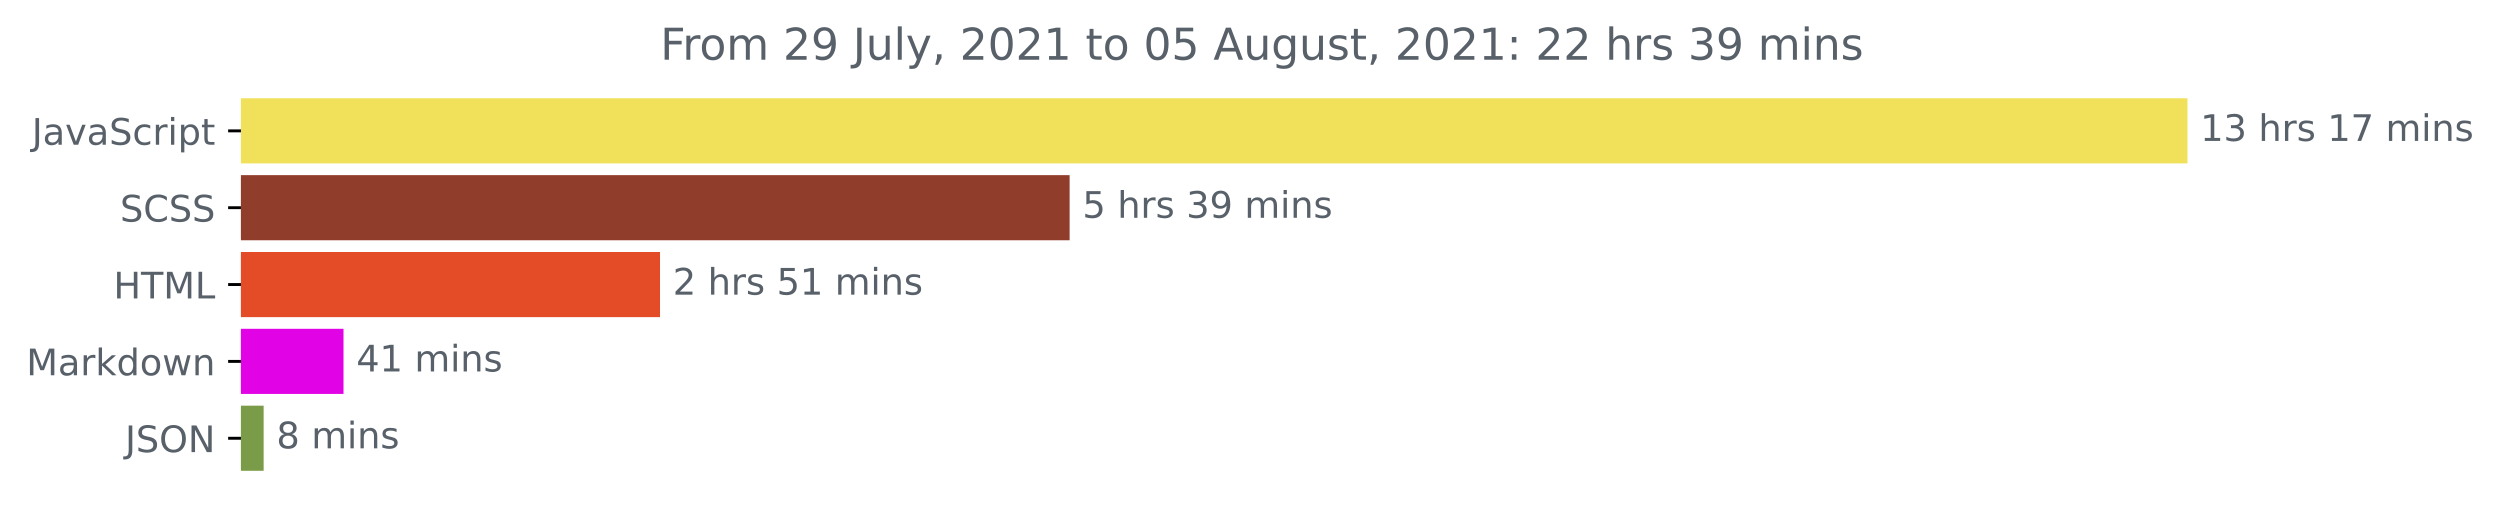
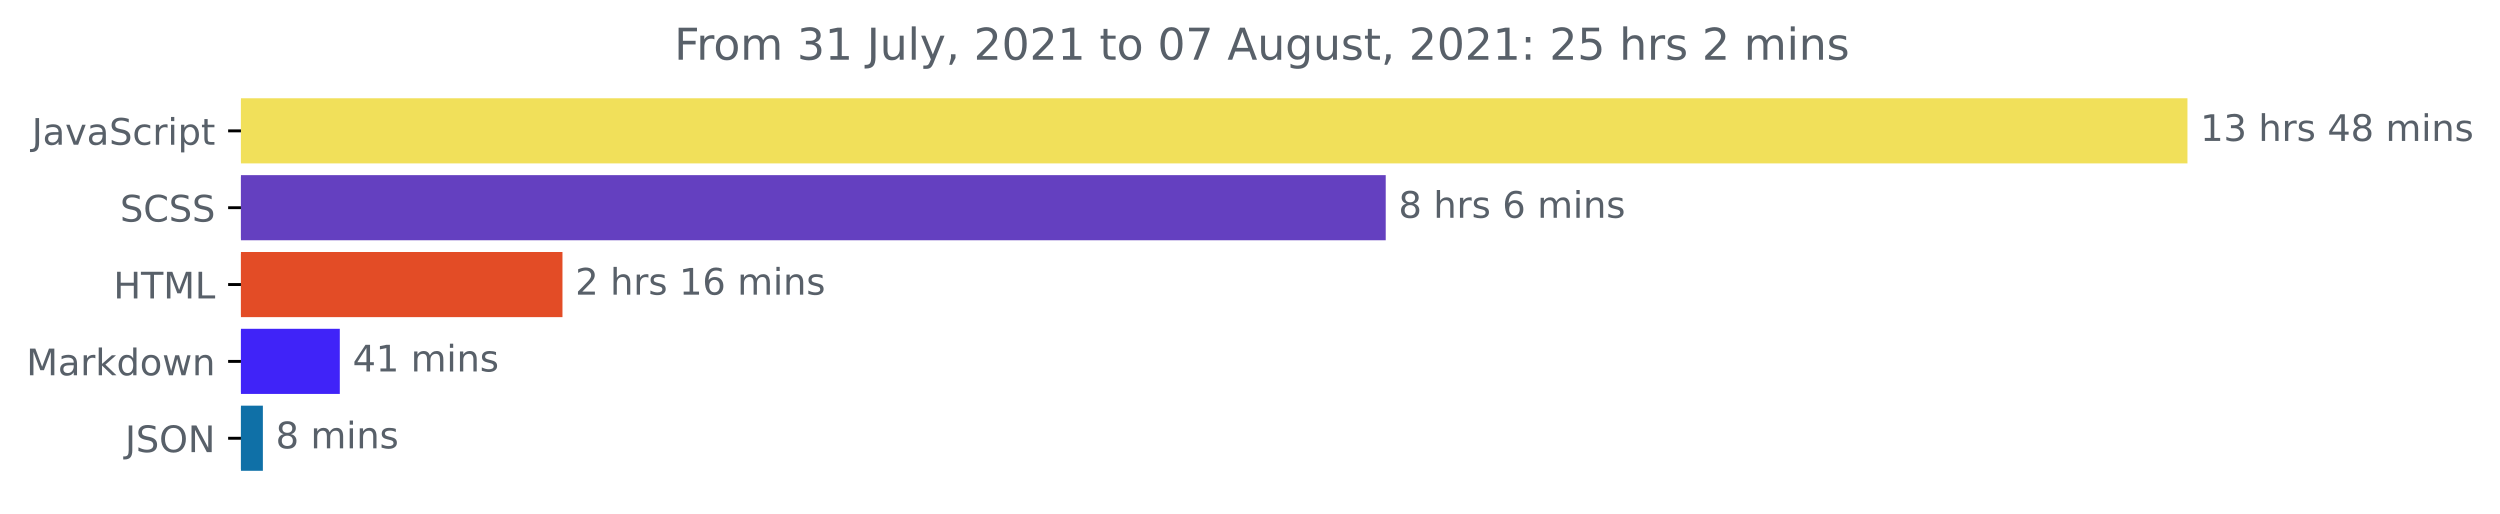
<svg xmlns="http://www.w3.org/2000/svg" xmlns:xlink="http://www.w3.org/1999/xlink" height="140.398pt" version="1.1" viewBox="0 0 683.177 140.398" width="683.177pt">
  <defs>
    <style type="text/css">*{stroke-linecap:butt;stroke-linejoin:round;}</style>
  </defs>
  <g id="figure_1">
    <g id="patch_1">
      <path d="M 0 140.398  L 683.177 140.398  L 683.177 0  L 0 0  z " style="fill:none;" />
    </g>
    <g id="axes_1">
      <g id="patch_2">
-         <path clip-path="url(#p649342bac7)" d="M 65.841 27.358  L 597.269 27.358  L 597.269 44.158  L 65.841 44.158  z " style="fill:#f1e05a;stroke:#f1e05a;stroke-linejoin:miter;" />
+         <path clip-path="url(#pdaac1ed9d5)" d="M 65.841 27.358  L 597.269 27.358  L 597.269 44.158  L 65.841 44.158  z " style="fill:#f1e05a;stroke:#f1e05a;stroke-linejoin:miter;" />
      </g>
      <g id="patch_3">
-         <path clip-path="url(#p649342bac7)" d="M 65.841 48.358  L 291.797 48.358  L 291.797 65.158  L 65.841 65.158  z " style="fill:#913d2c;stroke:#913d2c;stroke-linejoin:miter;" />
+         <path clip-path="url(#pdaac1ed9d5)" d="M 65.841 48.358  L 378.179 48.358  L 378.179 65.158  L 65.841 65.158  z " style="fill:#6440c0;stroke:#6440c0;stroke-linejoin:miter;" />
      </g>
      <g id="patch_4">
-         <path clip-path="url(#p649342bac7)" d="M 65.841 69.358  L 179.86 69.358  L 179.86 86.158  L 65.841 86.158  z " style="fill:#e34c26;stroke:#e34c26;stroke-linejoin:miter;" />
+         <path clip-path="url(#pdaac1ed9d5)" d="M 65.841 69.358  L 153.207 69.358  L 153.207 86.158  L 65.841 86.158  z " style="fill:#e34c26;stroke:#e34c26;stroke-linejoin:miter;" />
      </g>
      <g id="patch_5">
-         <path clip-path="url(#p649342bac7)" d="M 65.841 90.358  L 93.372 90.358  L 93.372 107.158  L 65.841 107.158  z " style="fill:#e102e5;stroke:#e102e5;stroke-linejoin:miter;" />
+         <path clip-path="url(#pdaac1ed9d5)" d="M 65.841 90.358  L 92.359 90.358  L 92.359 107.158  L 65.841 107.158  z " style="fill:#4023f8;stroke:#4023f8;stroke-linejoin:miter;" />
      </g>
      <g id="patch_6">
-         <path clip-path="url(#p649342bac7)" d="M 65.841 111.358  L 71.546 111.358  L 71.546 128.158  L 65.841 128.158  z " style="fill:#7a9c49;stroke:#7a9c49;stroke-linejoin:miter;" />
+         <path clip-path="url(#pdaac1ed9d5)" d="M 65.841 111.358  L 71.337 111.358  L 71.337 128.158  L 65.841 128.158  z " style="fill:#0f70a7;stroke:#0f70a7;stroke-linejoin:miter;" />
      </g>
      <g id="matplotlib.axis_1" />
      <g id="matplotlib.axis_2">
        <g id="ytick_1">
          <g id="line2d_1">
            <defs>
-               <path d="M 0 0  L -3.5 0  " id="m8ca28ae03d" style="stroke:#000000;stroke-width:0.8;" />
+               <path d="M 0 0  L -3.5 0  " id="m63c10bd660" style="stroke:#000000;stroke-width:0.8;" />
            </defs>
            <g>
-               <use style="stroke:#000000;stroke-width:0.8;" x="65.841" xlink:href="#m8ca28ae03d" y="35.758" />
+               <use style="stroke:#000000;stroke-width:0.8;" x="65.841" xlink:href="#m63c10bd660" y="35.758" />
            </g>
          </g>
          <g id="text_1">
            <g style="fill:#586069;" transform="translate(8.710938 39.55734)scale(0.1 -0.1)">
              <defs>
                <path d="M 628 4666  L 1259 4666  L 1259 325  Q 1259 -519 939 -900  Q 619 -1281 -91 -1281  L -331 -1281  L -331 -750  L -134 -750  Q 284 -750 456 -515  Q 628 -281 628 325  L 628 4666  z " id="DejaVuSans-4a" transform="scale(0.015625)" />
                <path d="M 2194 1759  Q 1497 1759 1228 1600  Q 959 1441 959 1056  Q 959 750 1161 570  Q 1363 391 1709 391  Q 2188 391 2477 730  Q 2766 1069 2766 1631  L 2766 1759  L 2194 1759  z M 3341 1997  L 3341 0  L 2766 0  L 2766 531  Q 2569 213 2275 61  Q 1981 -91 1556 -91  Q 1019 -91 701 211  Q 384 513 384 1019  Q 384 1609 779 1909  Q 1175 2209 1959 2209  L 2766 2209  L 2766 2266  Q 2766 2663 2505 2880  Q 2244 3097 1772 3097  Q 1472 3097 1187 3025  Q 903 2953 641 2809  L 641 3341  Q 956 3463 1253 3523  Q 1550 3584 1831 3584  Q 2591 3584 2966 3190  Q 3341 2797 3341 1997  z " id="DejaVuSans-61" transform="scale(0.015625)" />
                <path d="M 191 3500  L 800 3500  L 1894 563  L 2988 3500  L 3597 3500  L 2284 0  L 1503 0  L 191 3500  z " id="DejaVuSans-76" transform="scale(0.015625)" />
                <path d="M 3425 4513  L 3425 3897  Q 3066 4069 2747 4153  Q 2428 4238 2131 4238  Q 1616 4238 1336 4038  Q 1056 3838 1056 3469  Q 1056 3159 1242 3001  Q 1428 2844 1947 2747  L 2328 2669  Q 3034 2534 3370 2195  Q 3706 1856 3706 1288  Q 3706 609 3251 259  Q 2797 -91 1919 -91  Q 1588 -91 1214 -16  Q 841 59 441 206  L 441 856  Q 825 641 1194 531  Q 1563 422 1919 422  Q 2459 422 2753 634  Q 3047 847 3047 1241  Q 3047 1584 2836 1778  Q 2625 1972 2144 2069  L 1759 2144  Q 1053 2284 737 2584  Q 422 2884 422 3419  Q 422 4038 858 4394  Q 1294 4750 2059 4750  Q 2388 4750 2728 4690  Q 3069 4631 3425 4513  z " id="DejaVuSans-53" transform="scale(0.015625)" />
                <path d="M 3122 3366  L 3122 2828  Q 2878 2963 2633 3030  Q 2388 3097 2138 3097  Q 1578 3097 1268 2742  Q 959 2388 959 1747  Q 959 1106 1268 751  Q 1578 397 2138 397  Q 2388 397 2633 464  Q 2878 531 3122 666  L 3122 134  Q 2881 22 2623 -34  Q 2366 -91 2075 -91  Q 1284 -91 818 406  Q 353 903 353 1747  Q 353 2603 823 3093  Q 1294 3584 2113 3584  Q 2378 3584 2631 3529  Q 2884 3475 3122 3366  z " id="DejaVuSans-63" transform="scale(0.015625)" />
                <path d="M 2631 2963  Q 2534 3019 2420 3045  Q 2306 3072 2169 3072  Q 1681 3072 1420 2755  Q 1159 2438 1159 1844  L 1159 0  L 581 0  L 581 3500  L 1159 3500  L 1159 2956  Q 1341 3275 1631 3429  Q 1922 3584 2338 3584  Q 2397 3584 2469 3576  Q 2541 3569 2628 3553  L 2631 2963  z " id="DejaVuSans-72" transform="scale(0.015625)" />
                <path d="M 603 3500  L 1178 3500  L 1178 0  L 603 0  L 603 3500  z M 603 4863  L 1178 4863  L 1178 4134  L 603 4134  L 603 4863  z " id="DejaVuSans-69" transform="scale(0.015625)" />
                <path d="M 1159 525  L 1159 -1331  L 581 -1331  L 581 3500  L 1159 3500  L 1159 2969  Q 1341 3281 1617 3432  Q 1894 3584 2278 3584  Q 2916 3584 3314 3078  Q 3713 2572 3713 1747  Q 3713 922 3314 415  Q 2916 -91 2278 -91  Q 1894 -91 1617 61  Q 1341 213 1159 525  z M 3116 1747  Q 3116 2381 2855 2742  Q 2594 3103 2138 3103  Q 1681 3103 1420 2742  Q 1159 2381 1159 1747  Q 1159 1113 1420 752  Q 1681 391 2138 391  Q 2594 391 2855 752  Q 3116 1113 3116 1747  z " id="DejaVuSans-70" transform="scale(0.015625)" />
                <path d="M 1172 4494  L 1172 3500  L 2356 3500  L 2356 3053  L 1172 3053  L 1172 1153  Q 1172 725 1289 603  Q 1406 481 1766 481  L 2356 481  L 2356 0  L 1766 0  Q 1100 0 847 248  Q 594 497 594 1153  L 594 3053  L 172 3053  L 172 3500  L 594 3500  L 594 4494  L 1172 4494  z " id="DejaVuSans-74" transform="scale(0.015625)" />
              </defs>
              <use xlink:href="#DejaVuSans-4a" />
              <use x="29.492" xlink:href="#DejaVuSans-61" />
              <use x="90.771" xlink:href="#DejaVuSans-76" />
              <use x="149.951" xlink:href="#DejaVuSans-61" />
              <use x="211.23" xlink:href="#DejaVuSans-53" />
              <use x="274.707" xlink:href="#DejaVuSans-63" />
              <use x="329.688" xlink:href="#DejaVuSans-72" />
              <use x="370.801" xlink:href="#DejaVuSans-69" />
              <use x="398.584" xlink:href="#DejaVuSans-70" />
              <use x="462.061" xlink:href="#DejaVuSans-74" />
            </g>
          </g>
        </g>
        <g id="ytick_2">
          <g id="line2d_2">
            <g>
-               <use style="stroke:#000000;stroke-width:0.8;" x="65.841" xlink:href="#m8ca28ae03d" y="56.758" />
+               <use style="stroke:#000000;stroke-width:0.8;" x="65.841" xlink:href="#m63c10bd660" y="56.758" />
            </g>
          </g>
          <g id="text_2">
            <g style="fill:#586069;" transform="translate(32.8125 60.55734)scale(0.1 -0.1)">
              <defs>
                <path d="M 4122 4306  L 4122 3641  Q 3803 3938 3442 4084  Q 3081 4231 2675 4231  Q 1875 4231 1450 3742  Q 1025 3253 1025 2328  Q 1025 1406 1450 917  Q 1875 428 2675 428  Q 3081 428 3442 575  Q 3803 722 4122 1019  L 4122 359  Q 3791 134 3420 21  Q 3050 -91 2638 -91  Q 1578 -91 968 557  Q 359 1206 359 2328  Q 359 3453 968 4101  Q 1578 4750 2638 4750  Q 3056 4750 3426 4639  Q 3797 4528 4122 4306  z " id="DejaVuSans-43" transform="scale(0.015625)" />
              </defs>
              <use xlink:href="#DejaVuSans-53" />
              <use x="63.477" xlink:href="#DejaVuSans-43" />
              <use x="133.301" xlink:href="#DejaVuSans-53" />
              <use x="196.777" xlink:href="#DejaVuSans-53" />
            </g>
          </g>
        </g>
        <g id="ytick_3">
          <g id="line2d_3">
            <g>
-               <use style="stroke:#000000;stroke-width:0.8;" x="65.841" xlink:href="#m8ca28ae03d" y="77.758" />
+               <use style="stroke:#000000;stroke-width:0.8;" x="65.841" xlink:href="#m63c10bd660" y="77.758" />
            </g>
          </g>
          <g id="text_3">
            <g style="fill:#586069;" transform="translate(31.0125 81.55734)scale(0.1 -0.1)">
              <defs>
                <path d="M 628 4666  L 1259 4666  L 1259 2753  L 3553 2753  L 3553 4666  L 4184 4666  L 4184 0  L 3553 0  L 3553 2222  L 1259 2222  L 1259 0  L 628 0  L 628 4666  z " id="DejaVuSans-48" transform="scale(0.015625)" />
                <path d="M -19 4666  L 3928 4666  L 3928 4134  L 2272 4134  L 2272 0  L 1638 0  L 1638 4134  L -19 4134  L -19 4666  z " id="DejaVuSans-54" transform="scale(0.015625)" />
                <path d="M 628 4666  L 1569 4666  L 2759 1491  L 3956 4666  L 4897 4666  L 4897 0  L 4281 0  L 4281 4097  L 3078 897  L 2444 897  L 1241 4097  L 1241 0  L 628 0  L 628 4666  z " id="DejaVuSans-4d" transform="scale(0.015625)" />
                <path d="M 628 4666  L 1259 4666  L 1259 531  L 3531 531  L 3531 0  L 628 0  L 628 4666  z " id="DejaVuSans-4c" transform="scale(0.015625)" />
              </defs>
              <use xlink:href="#DejaVuSans-48" />
              <use x="75.195" xlink:href="#DejaVuSans-54" />
              <use x="136.279" xlink:href="#DejaVuSans-4d" />
              <use x="222.559" xlink:href="#DejaVuSans-4c" />
            </g>
          </g>
        </g>
        <g id="ytick_4">
          <g id="line2d_4">
            <g>
-               <use style="stroke:#000000;stroke-width:0.8;" x="65.841" xlink:href="#m8ca28ae03d" y="98.758" />
+               <use style="stroke:#000000;stroke-width:0.8;" x="65.841" xlink:href="#m63c10bd660" y="98.758" />
            </g>
          </g>
          <g id="text_4">
            <g style="fill:#586069;" transform="translate(7.2 102.5573)scale(0.1 -0.1)">
              <defs>
                <path d="M 581 4863  L 1159 4863  L 1159 1991  L 2875 3500  L 3609 3500  L 1753 1863  L 3688 0  L 2938 0  L 1159 1709  L 1159 0  L 581 0  L 581 4863  z " id="DejaVuSans-6b" transform="scale(0.015625)" />
                <path d="M 2906 2969  L 2906 4863  L 3481 4863  L 3481 0  L 2906 0  L 2906 525  Q 2725 213 2448 61  Q 2172 -91 1784 -91  Q 1150 -91 751 415  Q 353 922 353 1747  Q 353 2572 751 3078  Q 1150 3584 1784 3584  Q 2172 3584 2448 3432  Q 2725 3281 2906 2969  z M 947 1747  Q 947 1113 1208 752  Q 1469 391 1925 391  Q 2381 391 2643 752  Q 2906 1113 2906 1747  Q 2906 2381 2643 2742  Q 2381 3103 1925 3103  Q 1469 3103 1208 2742  Q 947 2381 947 1747  z " id="DejaVuSans-64" transform="scale(0.015625)" />
                <path d="M 1959 3097  Q 1497 3097 1228 2736  Q 959 2375 959 1747  Q 959 1119 1226 758  Q 1494 397 1959 397  Q 2419 397 2687 759  Q 2956 1122 2956 1747  Q 2956 2369 2687 2733  Q 2419 3097 1959 3097  z M 1959 3584  Q 2709 3584 3137 3096  Q 3566 2609 3566 1747  Q 3566 888 3137 398  Q 2709 -91 1959 -91  Q 1206 -91 779 398  Q 353 888 353 1747  Q 353 2609 779 3096  Q 1206 3584 1959 3584  z " id="DejaVuSans-6f" transform="scale(0.015625)" />
                <path d="M 269 3500  L 844 3500  L 1563 769  L 2278 3500  L 2956 3500  L 3675 769  L 4391 3500  L 4966 3500  L 4050 0  L 3372 0  L 2619 2869  L 1863 0  L 1184 0  L 269 3500  z " id="DejaVuSans-77" transform="scale(0.015625)" />
                <path d="M 3513 2113  L 3513 0  L 2938 0  L 2938 2094  Q 2938 2591 2744 2837  Q 2550 3084 2163 3084  Q 1697 3084 1428 2787  Q 1159 2491 1159 1978  L 1159 0  L 581 0  L 581 3500  L 1159 3500  L 1159 2956  Q 1366 3272 1645 3428  Q 1925 3584 2291 3584  Q 2894 3584 3203 3211  Q 3513 2838 3513 2113  z " id="DejaVuSans-6e" transform="scale(0.015625)" />
              </defs>
              <use xlink:href="#DejaVuSans-4d" />
              <use x="86.279" xlink:href="#DejaVuSans-61" />
              <use x="147.559" xlink:href="#DejaVuSans-72" />
              <use x="188.672" xlink:href="#DejaVuSans-6b" />
              <use x="246.582" xlink:href="#DejaVuSans-64" />
              <use x="310.059" xlink:href="#DejaVuSans-6f" />
              <use x="371.24" xlink:href="#DejaVuSans-77" />
              <use x="453.027" xlink:href="#DejaVuSans-6e" />
            </g>
          </g>
        </g>
        <g id="ytick_5">
          <g id="line2d_5">
            <g>
-               <use style="stroke:#000000;stroke-width:0.8;" x="65.841" xlink:href="#m8ca28ae03d" y="119.758" />
+               <use style="stroke:#000000;stroke-width:0.8;" x="65.841" xlink:href="#m63c10bd660" y="119.758" />
            </g>
          </g>
          <g id="text_5">
            <g style="fill:#586069;" transform="translate(34.18906 123.5573)scale(0.1 -0.1)">
              <defs>
                <path d="M 2522 4238  Q 1834 4238 1429 3725  Q 1025 3213 1025 2328  Q 1025 1447 1429 934  Q 1834 422 2522 422  Q 3209 422 3611 934  Q 4013 1447 4013 2328  Q 4013 3213 3611 3725  Q 3209 4238 2522 4238  z M 2522 4750  Q 3503 4750 4090 4092  Q 4678 3434 4678 2328  Q 4678 1225 4090 567  Q 3503 -91 2522 -91  Q 1538 -91 948 565  Q 359 1222 359 2328  Q 359 3434 948 4092  Q 1538 4750 2522 4750  z " id="DejaVuSans-4f" transform="scale(0.015625)" />
                <path d="M 628 4666  L 1478 4666  L 3547 763  L 3547 4666  L 4159 4666  L 4159 0  L 3309 0  L 1241 3903  L 1241 0  L 628 0  L 628 4666  z " id="DejaVuSans-4e" transform="scale(0.015625)" />
              </defs>
              <use xlink:href="#DejaVuSans-4a" />
              <use x="29.492" xlink:href="#DejaVuSans-53" />
              <use x="92.969" xlink:href="#DejaVuSans-4f" />
              <use x="171.68" xlink:href="#DejaVuSans-4e" />
            </g>
          </g>
        </g>
      </g>
      <g id="text_6">
        <g style="fill:#586069;" transform="translate(601.2692 38.5175)scale(0.1 -0.1)">
          <defs>
            <path d="M 794 531  L 1825 531  L 1825 4091  L 703 3866  L 703 4441  L 1819 4666  L 2450 4666  L 2450 531  L 3481 531  L 3481 0  L 794 0  L 794 531  z " id="DejaVuSans-31" transform="scale(0.015625)" />
            <path d="M 2597 2516  Q 3050 2419 3304 2112  Q 3559 1806 3559 1356  Q 3559 666 3084 287  Q 2609 -91 1734 -91  Q 1441 -91 1130 -33  Q 819 25 488 141  L 488 750  Q 750 597 1062 519  Q 1375 441 1716 441  Q 2309 441 2620 675  Q 2931 909 2931 1356  Q 2931 1769 2642 2001  Q 2353 2234 1838 2234  L 1294 2234  L 1294 2753  L 1863 2753  Q 2328 2753 2575 2939  Q 2822 3125 2822 3475  Q 2822 3834 2567 4026  Q 2313 4219 1838 4219  Q 1578 4219 1281 4162  Q 984 4106 628 3988  L 628 4550  Q 988 4650 1302 4700  Q 1616 4750 1894 4750  Q 2613 4750 3031 4423  Q 3450 4097 3450 3541  Q 3450 3153 3228 2886  Q 3006 2619 2597 2516  z " id="DejaVuSans-33" transform="scale(0.015625)" />
            <path id="DejaVuSans-20" transform="scale(0.015625)" />
            <path d="M 3513 2113  L 3513 0  L 2938 0  L 2938 2094  Q 2938 2591 2744 2837  Q 2550 3084 2163 3084  Q 1697 3084 1428 2787  Q 1159 2491 1159 1978  L 1159 0  L 581 0  L 581 4863  L 1159 4863  L 1159 2956  Q 1366 3272 1645 3428  Q 1925 3584 2291 3584  Q 2894 3584 3203 3211  Q 3513 2838 3513 2113  z " id="DejaVuSans-68" transform="scale(0.015625)" />
            <path d="M 2834 3397  L 2834 2853  Q 2591 2978 2328 3040  Q 2066 3103 1784 3103  Q 1356 3103 1142 2972  Q 928 2841 928 2578  Q 928 2378 1081 2264  Q 1234 2150 1697 2047  L 1894 2003  Q 2506 1872 2764 1633  Q 3022 1394 3022 966  Q 3022 478 2636 193  Q 2250 -91 1575 -91  Q 1294 -91 989 -36  Q 684 19 347 128  L 347 722  Q 666 556 975 473  Q 1284 391 1588 391  Q 1994 391 2212 530  Q 2431 669 2431 922  Q 2431 1156 2273 1281  Q 2116 1406 1581 1522  L 1381 1569  Q 847 1681 609 1914  Q 372 2147 372 2553  Q 372 3047 722 3315  Q 1072 3584 1716 3584  Q 2034 3584 2315 3537  Q 2597 3491 2834 3397  z " id="DejaVuSans-73" transform="scale(0.015625)" />
-             <path d="M 525 4666  L 3525 4666  L 3525 4397  L 1831 0  L 1172 0  L 2766 4134  L 525 4134  L 525 4666  z " id="DejaVuSans-37" transform="scale(0.015625)" />
+             <path d="M 2419 4116  L 825 1625  L 2419 1625  L 2419 4116  z M 2253 4666  L 3047 4666  L 3047 1625  L 3713 1625  L 3713 1100  L 3047 1100  L 3047 0  L 2419 0  L 2419 1100  L 313 1100  L 313 1709  L 2253 4666  z " id="DejaVuSans-34" transform="scale(0.015625)" />
+             <path d="M 2034 2216  Q 1584 2216 1326 1975  Q 1069 1734 1069 1313  Q 1069 891 1326 650  Q 1584 409 2034 409  Q 2484 409 2743 651  Q 3003 894 3003 1313  Q 3003 1734 2745 1975  Q 2488 2216 2034 2216  z M 1403 2484  Q 997 2584 770 2862  Q 544 3141 544 3541  Q 544 4100 942 4425  Q 1341 4750 2034 4750  Q 2731 4750 3128 4425  Q 3525 4100 3525 3541  Q 3525 3141 3298 2862  Q 3072 2584 2669 2484  Q 3125 2378 3379 2068  Q 3634 1759 3634 1313  Q 3634 634 3220 271  Q 2806 -91 2034 -91  Q 1263 -91 848 271  Q 434 634 434 1313  Q 434 1759 690 2068  Q 947 2378 1403 2484  z M 1172 3481  Q 1172 3119 1398 2916  Q 1625 2713 2034 2713  Q 2441 2713 2670 2916  Q 2900 3119 2900 3481  Q 2900 3844 2670 4047  Q 2441 4250 2034 4250  Q 1625 4250 1398 4047  Q 1172 3844 1172 3481  z " id="DejaVuSans-38" transform="scale(0.015625)" />
            <path d="M 3328 2828  Q 3544 3216 3844 3400  Q 4144 3584 4550 3584  Q 5097 3584 5394 3201  Q 5691 2819 5691 2113  L 5691 0  L 5113 0  L 5113 2094  Q 5113 2597 4934 2840  Q 4756 3084 4391 3084  Q 3944 3084 3684 2787  Q 3425 2491 3425 1978  L 3425 0  L 2847 0  L 2847 2094  Q 2847 2600 2669 2842  Q 2491 3084 2119 3084  Q 1678 3084 1418 2786  Q 1159 2488 1159 1978  L 1159 0  L 581 0  L 581 3500  L 1159 3500  L 1159 2956  Q 1356 3278 1631 3431  Q 1906 3584 2284 3584  Q 2666 3584 2933 3390  Q 3200 3197 3328 2828  z " id="DejaVuSans-6d" transform="scale(0.015625)" />
          </defs>
          <use xlink:href="#DejaVuSans-31" />
          <use x="63.623" xlink:href="#DejaVuSans-33" />
          <use x="127.246" xlink:href="#DejaVuSans-20" />
          <use x="159.033" xlink:href="#DejaVuSans-68" />
          <use x="222.412" xlink:href="#DejaVuSans-72" />
          <use x="263.525" xlink:href="#DejaVuSans-73" />
          <use x="315.625" xlink:href="#DejaVuSans-20" />
-           <use x="347.412" xlink:href="#DejaVuSans-31" />
-           <use x="411.035" xlink:href="#DejaVuSans-37" />
+           <use x="347.412" xlink:href="#DejaVuSans-34" />
+           <use x="411.035" xlink:href="#DejaVuSans-38" />
          <use x="474.658" xlink:href="#DejaVuSans-20" />
          <use x="506.445" xlink:href="#DejaVuSans-6d" />
          <use x="603.857" xlink:href="#DejaVuSans-69" />
          <use x="631.641" xlink:href="#DejaVuSans-6e" />
          <use x="695.02" xlink:href="#DejaVuSans-73" />
        </g>
      </g>
      <g id="text_7">
-         <g style="fill:#586069;" transform="translate(295.7974 59.5175)scale(0.1 -0.1)">
+         <g style="fill:#586069;" transform="translate(382.1791 59.5175)scale(0.1 -0.1)">
          <defs>
-             <path d="M 691 4666  L 3169 4666  L 3169 4134  L 1269 4134  L 1269 2991  Q 1406 3038 1543 3061  Q 1681 3084 1819 3084  Q 2600 3084 3056 2656  Q 3513 2228 3513 1497  Q 3513 744 3044 326  Q 2575 -91 1722 -91  Q 1428 -91 1123 -41  Q 819 9 494 109  L 494 744  Q 775 591 1075 516  Q 1375 441 1709 441  Q 2250 441 2565 725  Q 2881 1009 2881 1497  Q 2881 1984 2565 2268  Q 2250 2553 1709 2553  Q 1456 2553 1204 2497  Q 953 2441 691 2322  L 691 4666  z " id="DejaVuSans-35" transform="scale(0.015625)" />
-             <path d="M 703 97  L 703 672  Q 941 559 1184 500  Q 1428 441 1663 441  Q 2288 441 2617 861  Q 2947 1281 2994 2138  Q 2813 1869 2534 1725  Q 2256 1581 1919 1581  Q 1219 1581 811 2004  Q 403 2428 403 3163  Q 403 3881 828 4315  Q 1253 4750 1959 4750  Q 2769 4750 3195 4129  Q 3622 3509 3622 2328  Q 3622 1225 3098 567  Q 2575 -91 1691 -91  Q 1453 -91 1209 -44  Q 966 3 703 97  z M 1959 2075  Q 2384 2075 2632 2365  Q 2881 2656 2881 3163  Q 2881 3666 2632 3958  Q 2384 4250 1959 4250  Q 1534 4250 1286 3958  Q 1038 3666 1038 3163  Q 1038 2656 1286 2365  Q 1534 2075 1959 2075  z " id="DejaVuSans-39" transform="scale(0.015625)" />
+             <path d="M 2113 2584  Q 1688 2584 1439 2293  Q 1191 2003 1191 1497  Q 1191 994 1439 701  Q 1688 409 2113 409  Q 2538 409 2786 701  Q 3034 994 3034 1497  Q 3034 2003 2786 2293  Q 2538 2584 2113 2584  z M 3366 4563  L 3366 3988  Q 3128 4100 2886 4159  Q 2644 4219 2406 4219  Q 1781 4219 1451 3797  Q 1122 3375 1075 2522  Q 1259 2794 1537 2939  Q 1816 3084 2150 3084  Q 2853 3084 3261 2657  Q 3669 2231 3669 1497  Q 3669 778 3244 343  Q 2819 -91 2113 -91  Q 1303 -91 875 529  Q 447 1150 447 2328  Q 447 3434 972 4092  Q 1497 4750 2381 4750  Q 2619 4750 2861 4703  Q 3103 4656 3366 4563  z " id="DejaVuSans-36" transform="scale(0.015625)" />
          </defs>
-           <use xlink:href="#DejaVuSans-35" />
+           <use xlink:href="#DejaVuSans-38" />
          <use x="63.623" xlink:href="#DejaVuSans-20" />
          <use x="95.41" xlink:href="#DejaVuSans-68" />
          <use x="158.789" xlink:href="#DejaVuSans-72" />
          <use x="199.902" xlink:href="#DejaVuSans-73" />
          <use x="252.002" xlink:href="#DejaVuSans-20" />
-           <use x="283.789" xlink:href="#DejaVuSans-33" />
-           <use x="347.412" xlink:href="#DejaVuSans-39" />
-           <use x="411.035" xlink:href="#DejaVuSans-20" />
-           <use x="442.822" xlink:href="#DejaVuSans-6d" />
-           <use x="540.234" xlink:href="#DejaVuSans-69" />
-           <use x="568.018" xlink:href="#DejaVuSans-6e" />
-           <use x="631.396" xlink:href="#DejaVuSans-73" />
+           <use x="283.789" xlink:href="#DejaVuSans-36" />
+           <use x="347.412" xlink:href="#DejaVuSans-20" />
+           <use x="379.199" xlink:href="#DejaVuSans-6d" />
+           <use x="476.611" xlink:href="#DejaVuSans-69" />
+           <use x="504.395" xlink:href="#DejaVuSans-6e" />
+           <use x="567.773" xlink:href="#DejaVuSans-73" />
        </g>
      </g>
      <g id="text_8">
-         <g style="fill:#586069;" transform="translate(183.8605 80.5175)scale(0.1 -0.1)">
+         <g style="fill:#586069;" transform="translate(157.2067 80.5175)scale(0.1 -0.1)">
          <defs>
            <path d="M 1228 531  L 3431 531  L 3431 0  L 469 0  L 469 531  Q 828 903 1448 1529  Q 2069 2156 2228 2338  Q 2531 2678 2651 2914  Q 2772 3150 2772 3378  Q 2772 3750 2511 3984  Q 2250 4219 1831 4219  Q 1534 4219 1204 4116  Q 875 4013 500 3803  L 500 4441  Q 881 4594 1212 4672  Q 1544 4750 1819 4750  Q 2544 4750 2975 4387  Q 3406 4025 3406 3419  Q 3406 3131 3298 2873  Q 3191 2616 2906 2266  Q 2828 2175 2409 1742  Q 1991 1309 1228 531  z " id="DejaVuSans-32" transform="scale(0.015625)" />
          </defs>
          <use xlink:href="#DejaVuSans-32" />
          <use x="63.623" xlink:href="#DejaVuSans-20" />
          <use x="95.41" xlink:href="#DejaVuSans-68" />
          <use x="158.789" xlink:href="#DejaVuSans-72" />
          <use x="199.902" xlink:href="#DejaVuSans-73" />
          <use x="252.002" xlink:href="#DejaVuSans-20" />
-           <use x="283.789" xlink:href="#DejaVuSans-35" />
-           <use x="347.412" xlink:href="#DejaVuSans-31" />
+           <use x="283.789" xlink:href="#DejaVuSans-31" />
+           <use x="347.412" xlink:href="#DejaVuSans-36" />
          <use x="411.035" xlink:href="#DejaVuSans-20" />
          <use x="442.822" xlink:href="#DejaVuSans-6d" />
          <use x="540.234" xlink:href="#DejaVuSans-69" />
          <use x="568.018" xlink:href="#DejaVuSans-6e" />
          <use x="631.396" xlink:href="#DejaVuSans-73" />
        </g>
      </g>
      <g id="text_9">
-         <g style="fill:#586069;" transform="translate(97.37203 101.5175)scale(0.1 -0.1)">
-           <defs>
-             <path d="M 2419 4116  L 825 1625  L 2419 1625  L 2419 4116  z M 2253 4666  L 3047 4666  L 3047 1625  L 3713 1625  L 3713 1100  L 3047 1100  L 3047 0  L 2419 0  L 2419 1100  L 313 1100  L 313 1709  L 2253 4666  z " id="DejaVuSans-34" transform="scale(0.015625)" />
-           </defs>
+         <g style="fill:#586069;" transform="translate(96.35902 101.5175)scale(0.1 -0.1)">
          <use xlink:href="#DejaVuSans-34" />
          <use x="63.623" xlink:href="#DejaVuSans-31" />
          <use x="127.246" xlink:href="#DejaVuSans-20" />
          <use x="159.033" xlink:href="#DejaVuSans-6d" />
          <use x="256.445" xlink:href="#DejaVuSans-69" />
          <use x="284.229" xlink:href="#DejaVuSans-6e" />
          <use x="347.607" xlink:href="#DejaVuSans-73" />
        </g>
      </g>
      <g id="text_10">
-         <g style="fill:#586069;" transform="translate(75.54615 122.5175)scale(0.1 -0.1)">
-           <defs>
-             <path d="M 2034 2216  Q 1584 2216 1326 1975  Q 1069 1734 1069 1313  Q 1069 891 1326 650  Q 1584 409 2034 409  Q 2484 409 2743 651  Q 3003 894 3003 1313  Q 3003 1734 2745 1975  Q 2488 2216 2034 2216  z M 1403 2484  Q 997 2584 770 2862  Q 544 3141 544 3541  Q 544 4100 942 4425  Q 1341 4750 2034 4750  Q 2731 4750 3128 4425  Q 3525 4100 3525 3541  Q 3525 3141 3298 2862  Q 3072 2584 2669 2484  Q 3125 2378 3379 2068  Q 3634 1759 3634 1313  Q 3634 634 3220 271  Q 2806 -91 2034 -91  Q 1263 -91 848 271  Q 434 634 434 1313  Q 434 1759 690 2068  Q 947 2378 1403 2484  z M 1172 3481  Q 1172 3119 1398 2916  Q 1625 2713 2034 2713  Q 2441 2713 2670 2916  Q 2900 3119 2900 3481  Q 2900 3844 2670 4047  Q 2441 4250 2034 4250  Q 1625 4250 1398 4047  Q 1172 3844 1172 3481  z " id="DejaVuSans-38" transform="scale(0.015625)" />
-           </defs>
+         <g style="fill:#586069;" transform="translate(75.33716 122.5175)scale(0.1 -0.1)">
          <use xlink:href="#DejaVuSans-38" />
          <use x="63.623" xlink:href="#DejaVuSans-20" />
          <use x="95.41" xlink:href="#DejaVuSans-6d" />
          <use x="192.822" xlink:href="#DejaVuSans-69" />
          <use x="220.605" xlink:href="#DejaVuSans-6e" />
          <use x="283.984" xlink:href="#DejaVuSans-73" />
        </g>
      </g>
      <g id="text_11">
-         <g style="fill:#586069;" transform="translate(180.4425 16.31812)scale(0.12 -0.12)">
+         <g style="fill:#586069;" transform="translate(184.26 16.31812)scale(0.12 -0.12)">
          <defs>
            <path d="M 628 4666  L 3309 4666  L 3309 4134  L 1259 4134  L 1259 2759  L 3109 2759  L 3109 2228  L 1259 2228  L 1259 0  L 628 0  L 628 4666  z " id="DejaVuSans-46" transform="scale(0.015625)" />
            <path d="M 544 1381  L 544 3500  L 1119 3500  L 1119 1403  Q 1119 906 1312 657  Q 1506 409 1894 409  Q 2359 409 2629 706  Q 2900 1003 2900 1516  L 2900 3500  L 3475 3500  L 3475 0  L 2900 0  L 2900 538  Q 2691 219 2414 64  Q 2138 -91 1772 -91  Q 1169 -91 856 284  Q 544 659 544 1381  z M 1991 3584  L 1991 3584  z " id="DejaVuSans-75" transform="scale(0.015625)" />
            <path d="M 603 4863  L 1178 4863  L 1178 0  L 603 0  L 603 4863  z " id="DejaVuSans-6c" transform="scale(0.015625)" />
            <path d="M 2059 -325  Q 1816 -950 1584 -1140  Q 1353 -1331 966 -1331  L 506 -1331  L 506 -850  L 844 -850  Q 1081 -850 1212 -737  Q 1344 -625 1503 -206  L 1606 56  L 191 3500  L 800 3500  L 1894 763  L 2988 3500  L 3597 3500  L 2059 -325  z " id="DejaVuSans-79" transform="scale(0.015625)" />
            <path d="M 750 794  L 1409 794  L 1409 256  L 897 -744  L 494 -744  L 750 256  L 750 794  z " id="DejaVuSans-2c" transform="scale(0.015625)" />
            <path d="M 2034 4250  Q 1547 4250 1301 3770  Q 1056 3291 1056 2328  Q 1056 1369 1301 889  Q 1547 409 2034 409  Q 2525 409 2770 889  Q 3016 1369 3016 2328  Q 3016 3291 2770 3770  Q 2525 4250 2034 4250  z M 2034 4750  Q 2819 4750 3233 4129  Q 3647 3509 3647 2328  Q 3647 1150 3233 529  Q 2819 -91 2034 -91  Q 1250 -91 836 529  Q 422 1150 422 2328  Q 422 3509 836 4129  Q 1250 4750 2034 4750  z " id="DejaVuSans-30" transform="scale(0.015625)" />
+             <path d="M 525 4666  L 3525 4666  L 3525 4397  L 1831 0  L 1172 0  L 2766 4134  L 525 4134  L 525 4666  z " id="DejaVuSans-37" transform="scale(0.015625)" />
            <path d="M 2188 4044  L 1331 1722  L 3047 1722  L 2188 4044  z M 1831 4666  L 2547 4666  L 4325 0  L 3669 0  L 3244 1197  L 1141 1197  L 716 0  L 50 0  L 1831 4666  z " id="DejaVuSans-41" transform="scale(0.015625)" />
            <path d="M 2906 1791  Q 2906 2416 2648 2759  Q 2391 3103 1925 3103  Q 1463 3103 1205 2759  Q 947 2416 947 1791  Q 947 1169 1205 825  Q 1463 481 1925 481  Q 2391 481 2648 825  Q 2906 1169 2906 1791  z M 3481 434  Q 3481 -459 3084 -895  Q 2688 -1331 1869 -1331  Q 1566 -1331 1297 -1286  Q 1028 -1241 775 -1147  L 775 -588  Q 1028 -725 1275 -790  Q 1522 -856 1778 -856  Q 2344 -856 2625 -561  Q 2906 -266 2906 331  L 2906 616  Q 2728 306 2450 153  Q 2172 0 1784 0  Q 1141 0 747 490  Q 353 981 353 1791  Q 353 2603 747 3093  Q 1141 3584 1784 3584  Q 2172 3584 2450 3431  Q 2728 3278 2906 2969  L 2906 3500  L 3481 3500  L 3481 434  z " id="DejaVuSans-67" transform="scale(0.015625)" />
            <path d="M 750 794  L 1409 794  L 1409 0  L 750 0  L 750 794  z M 750 3309  L 1409 3309  L 1409 2516  L 750 2516  L 750 3309  z " id="DejaVuSans-3a" transform="scale(0.015625)" />
+             <path d="M 691 4666  L 3169 4666  L 3169 4134  L 1269 4134  L 1269 2991  Q 1406 3038 1543 3061  Q 1681 3084 1819 3084  Q 2600 3084 3056 2656  Q 3513 2228 3513 1497  Q 3513 744 3044 326  Q 2575 -91 1722 -91  Q 1428 -91 1123 -41  Q 819 9 494 109  L 494 744  Q 775 591 1075 516  Q 1375 441 1709 441  Q 2250 441 2565 725  Q 2881 1009 2881 1497  Q 2881 1984 2565 2268  Q 2250 2553 1709 2553  Q 1456 2553 1204 2497  Q 953 2441 691 2322  L 691 4666  z " id="DejaVuSans-35" transform="scale(0.015625)" />
          </defs>
          <use xlink:href="#DejaVuSans-46" />
          <use x="50.27" xlink:href="#DejaVuSans-72" />
          <use x="89.133" xlink:href="#DejaVuSans-6f" />
          <use x="150.314" xlink:href="#DejaVuSans-6d" />
          <use x="247.727" xlink:href="#DejaVuSans-20" />
-           <use x="279.514" xlink:href="#DejaVuSans-32" />
-           <use x="343.137" xlink:href="#DejaVuSans-39" />
+           <use x="279.514" xlink:href="#DejaVuSans-33" />
+           <use x="343.137" xlink:href="#DejaVuSans-31" />
          <use x="406.76" xlink:href="#DejaVuSans-20" />
          <use x="438.547" xlink:href="#DejaVuSans-4a" />
          <use x="468.039" xlink:href="#DejaVuSans-75" />
          <use x="531.418" xlink:href="#DejaVuSans-6c" />
          <use x="559.201" xlink:href="#DejaVuSans-79" />
          <use x="618.381" xlink:href="#DejaVuSans-2c" />
          <use x="650.168" xlink:href="#DejaVuSans-20" />
          <use x="681.955" xlink:href="#DejaVuSans-32" />
          <use x="745.578" xlink:href="#DejaVuSans-30" />
          <use x="809.201" xlink:href="#DejaVuSans-32" />
          <use x="872.824" xlink:href="#DejaVuSans-31" />
          <use x="936.447" xlink:href="#DejaVuSans-20" />
          <use x="968.234" xlink:href="#DejaVuSans-74" />
          <use x="1007.443" xlink:href="#DejaVuSans-6f" />
          <use x="1068.625" xlink:href="#DejaVuSans-20" />
          <use x="1100.412" xlink:href="#DejaVuSans-30" />
-           <use x="1164.035" xlink:href="#DejaVuSans-35" />
+           <use x="1164.035" xlink:href="#DejaVuSans-37" />
          <use x="1227.658" xlink:href="#DejaVuSans-20" />
          <use x="1259.445" xlink:href="#DejaVuSans-41" />
          <use x="1327.854" xlink:href="#DejaVuSans-75" />
          <use x="1391.232" xlink:href="#DejaVuSans-67" />
          <use x="1454.709" xlink:href="#DejaVuSans-75" />
          <use x="1518.088" xlink:href="#DejaVuSans-73" />
          <use x="1570.188" xlink:href="#DejaVuSans-74" />
          <use x="1609.396" xlink:href="#DejaVuSans-2c" />
          <use x="1641.184" xlink:href="#DejaVuSans-20" />
          <use x="1672.971" xlink:href="#DejaVuSans-32" />
          <use x="1736.594" xlink:href="#DejaVuSans-30" />
          <use x="1800.217" xlink:href="#DejaVuSans-32" />
          <use x="1863.84" xlink:href="#DejaVuSans-31" />
          <use x="1927.463" xlink:href="#DejaVuSans-3a" />
          <use x="1961.154" xlink:href="#DejaVuSans-20" />
          <use x="1992.941" xlink:href="#DejaVuSans-32" />
-           <use x="2056.564" xlink:href="#DejaVuSans-32" />
+           <use x="2056.564" xlink:href="#DejaVuSans-35" />
          <use x="2120.188" xlink:href="#DejaVuSans-20" />
          <use x="2151.975" xlink:href="#DejaVuSans-68" />
          <use x="2215.354" xlink:href="#DejaVuSans-72" />
          <use x="2256.467" xlink:href="#DejaVuSans-73" />
          <use x="2308.566" xlink:href="#DejaVuSans-20" />
-           <use x="2340.354" xlink:href="#DejaVuSans-33" />
-           <use x="2403.977" xlink:href="#DejaVuSans-39" />
-           <use x="2467.6" xlink:href="#DejaVuSans-20" />
-           <use x="2499.387" xlink:href="#DejaVuSans-6d" />
-           <use x="2596.799" xlink:href="#DejaVuSans-69" />
-           <use x="2624.582" xlink:href="#DejaVuSans-6e" />
-           <use x="2687.961" xlink:href="#DejaVuSans-73" />
+           <use x="2340.354" xlink:href="#DejaVuSans-32" />
+           <use x="2403.977" xlink:href="#DejaVuSans-20" />
+           <use x="2435.764" xlink:href="#DejaVuSans-6d" />
+           <use x="2533.176" xlink:href="#DejaVuSans-69" />
+           <use x="2560.959" xlink:href="#DejaVuSans-6e" />
+           <use x="2624.338" xlink:href="#DejaVuSans-73" />
        </g>
      </g>
    </g>
  </g>
  <defs>
-     <clipPath id="p649342bac7">
+     <clipPath id="pdaac1ed9d5">
      <rect height="110.88" width="558" x="65.841" y="22.318" />
    </clipPath>
  </defs>
</svg>
